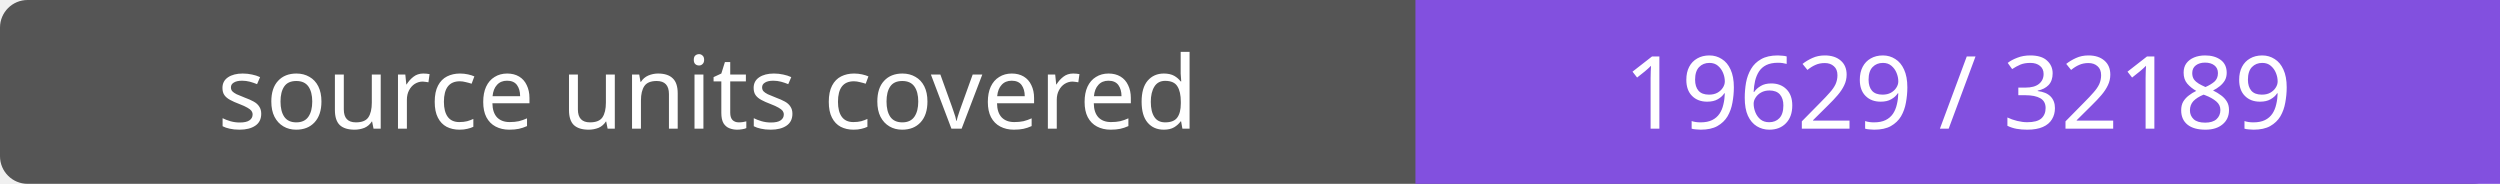
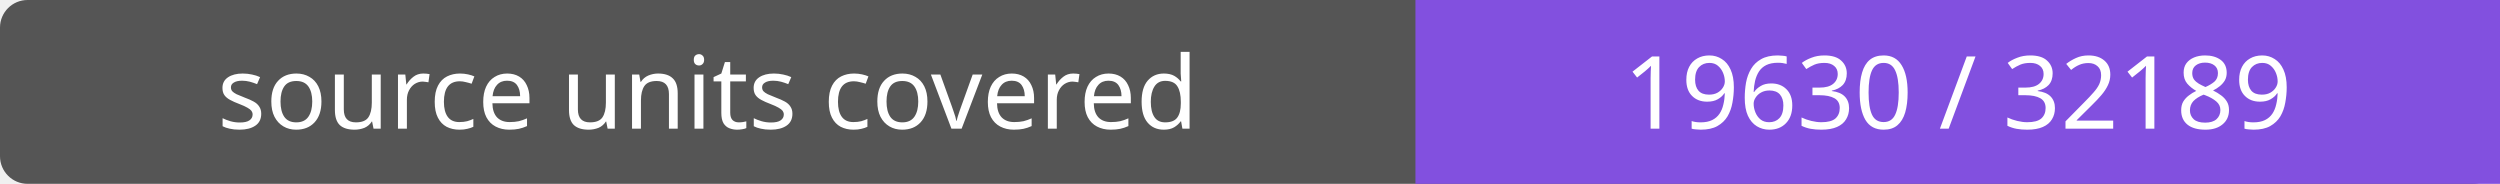
- <svg xmlns="http://www.w3.org/2000/svg" width="272" height="20" role="img" aria-label="source units covered: 19629 / 32189">
+ <svg xmlns="http://www.w3.org/2000/svg" width="272" height="20" role="img" aria-label="source units covered: 19630 / 32189">
  <rect width="272" height="20" rx="3" fill="#555" />
  <path fill="#8250df" d="M154 0h118v20H154z" />
  <g fill="#fff" text-anchor="middle" font-family="Verdana,sans-serif" font-size="11">
    <text x="77.0" y="14">source units covered</text>
-     <text x="213.0" y="14">19629 / 32189</text>
+     <text x="213.0" y="14">19630 / 32189</text>
  </g>
</svg>
